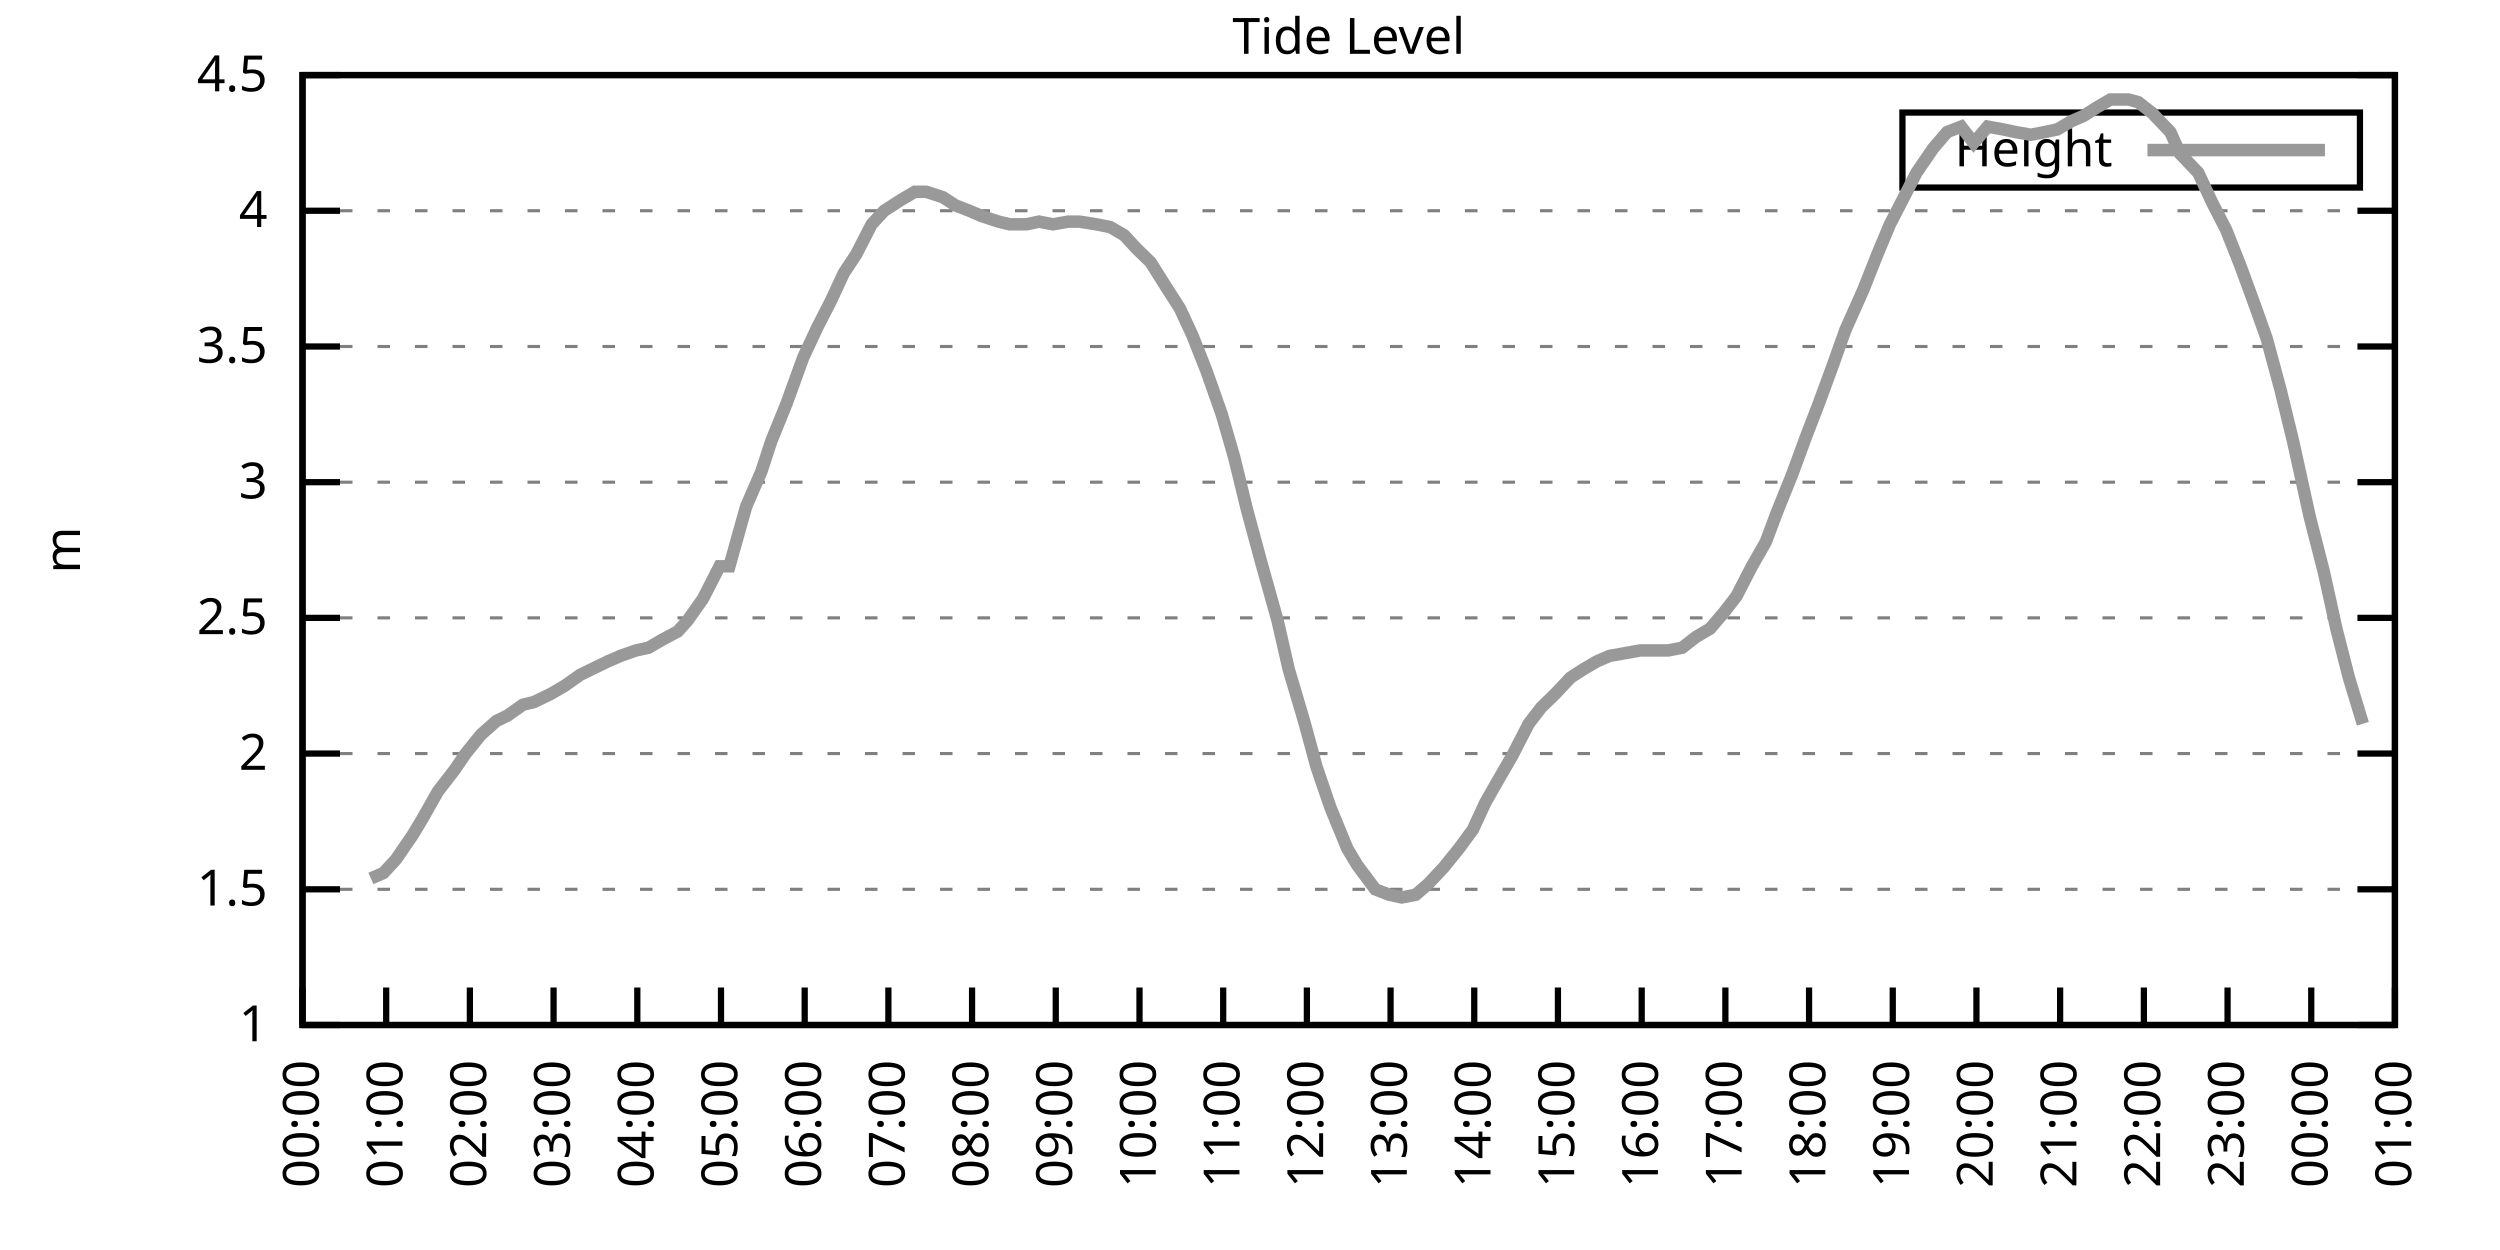
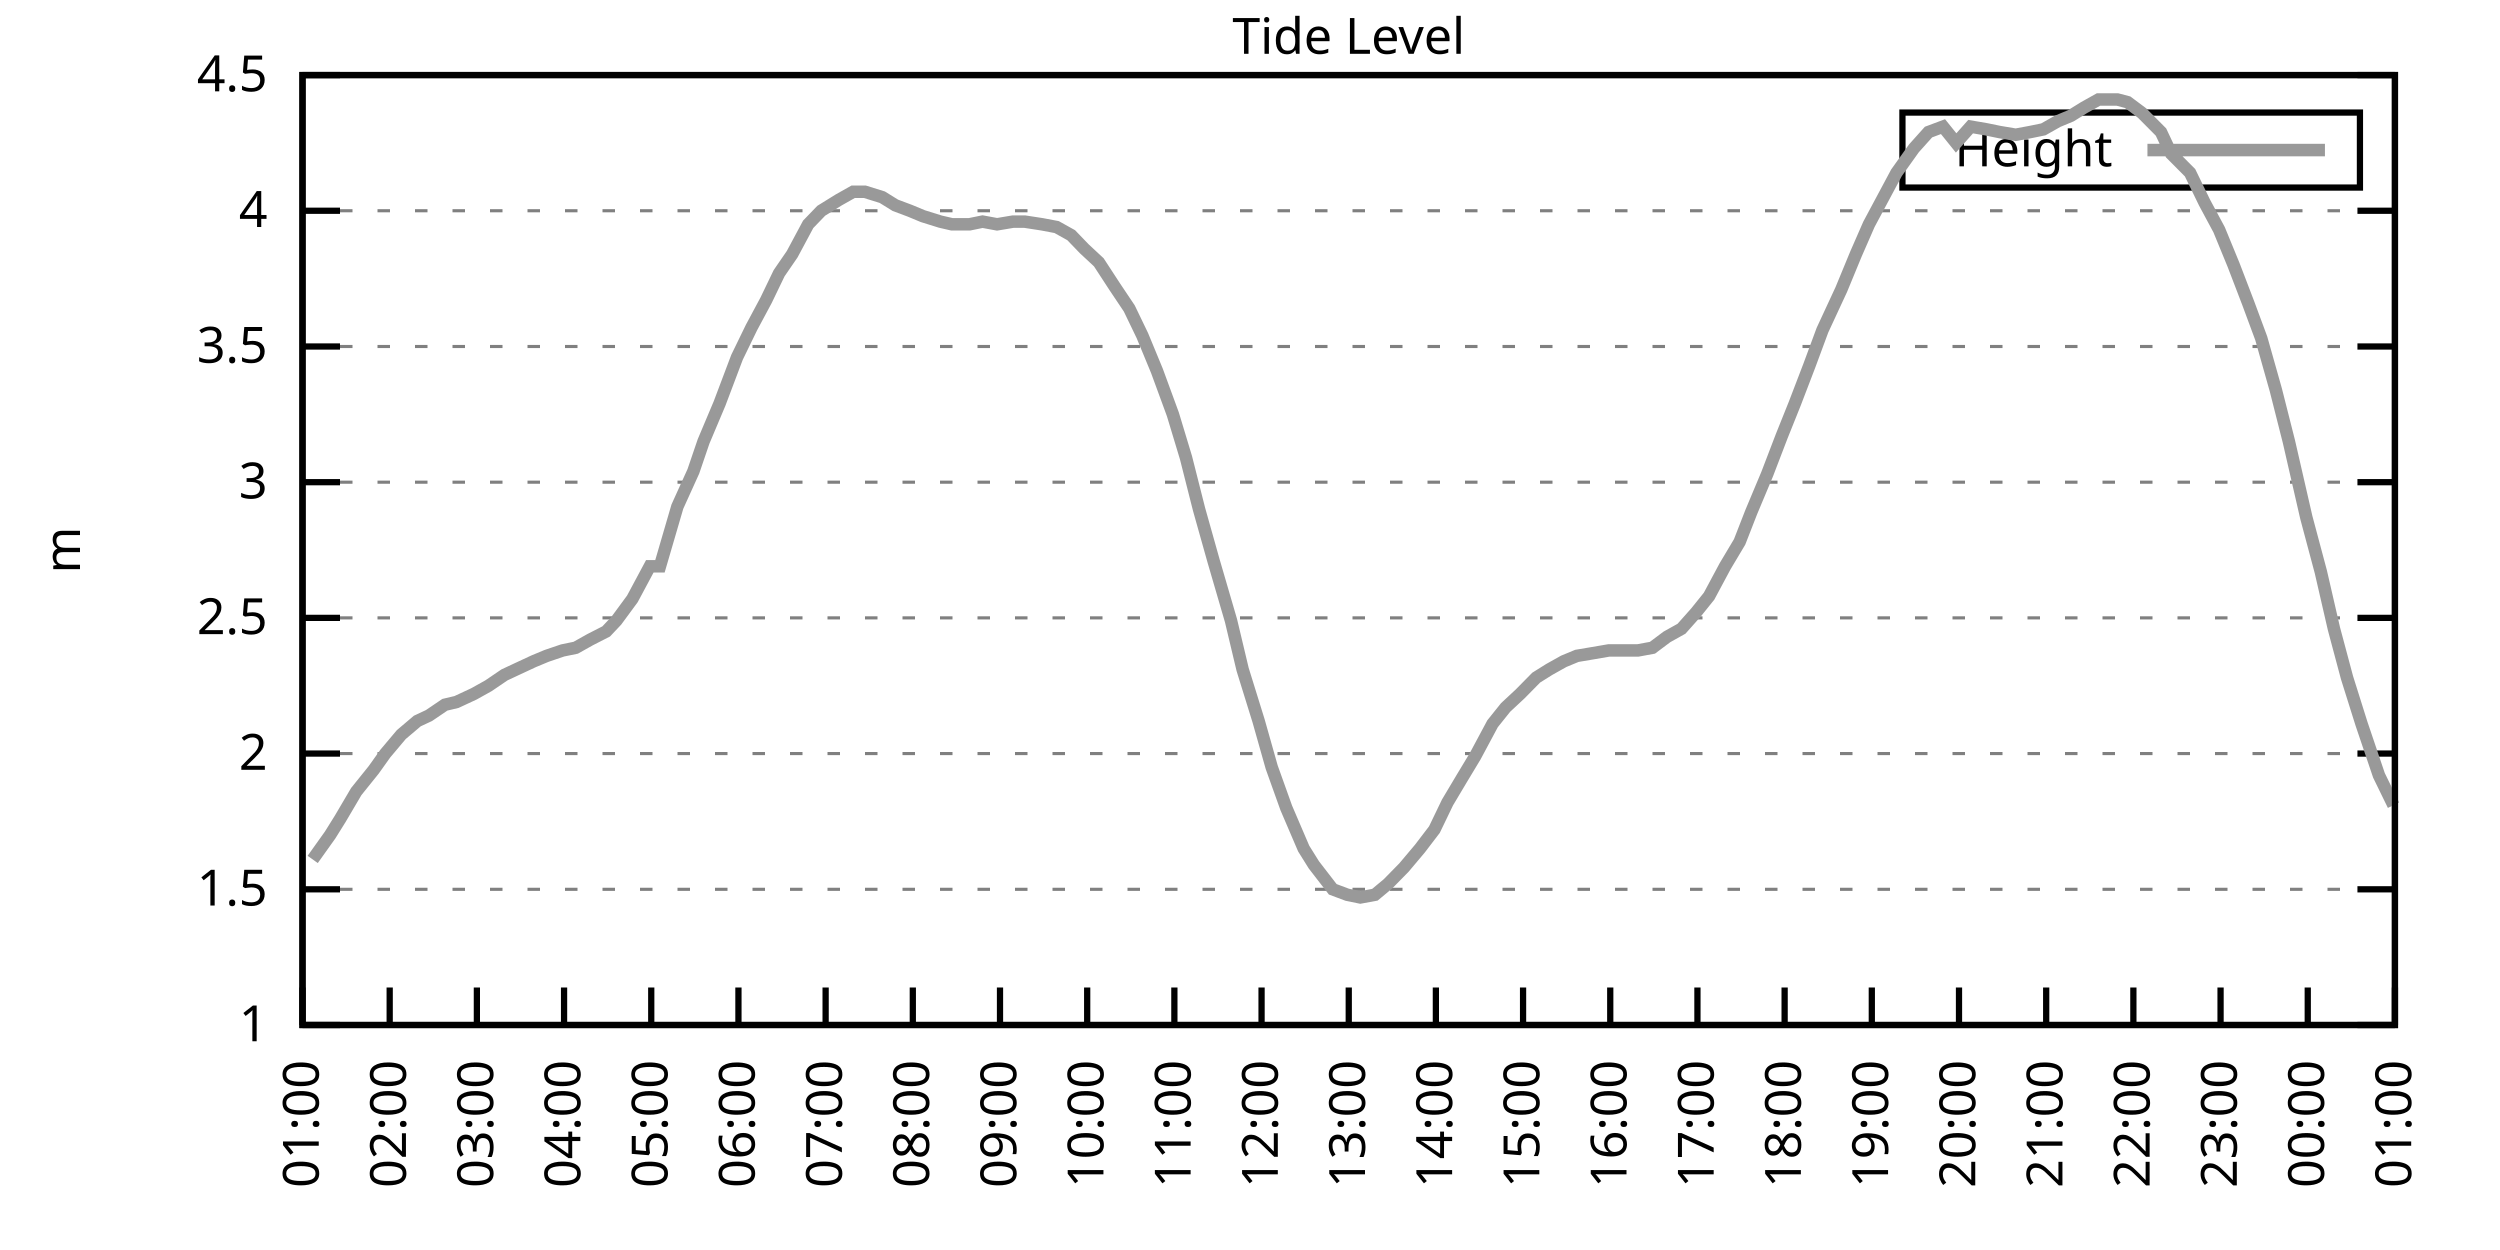
<svg xmlns="http://www.w3.org/2000/svg" xmlns:xlink="http://www.w3.org/1999/xlink" width="400" height="200" viewBox="0 0 400 200">
  <g id="gnuplot_canvas">
    <rect x="0" y="0" width="400" height="200" fill="none" />
    <defs>
      <circle id="gpDot" r="0.5" stroke-width="0.5" stroke="currentColor" />
      <path id="gpPt0" stroke-width="0.333" stroke="currentColor" d="M-1,0 h2 M0,-1 v2" />
      <path id="gpPt1" stroke-width="0.333" stroke="currentColor" d="M-1,-1 L1,1 M1,-1 L-1,1" />
      <path id="gpPt2" stroke-width="0.333" stroke="currentColor" d="M-1,0 L1,0 M0,-1 L0,1 M-1,-1 L1,1 M-1,1 L1,-1" />
      <rect id="gpPt3" stroke-width="0.333" stroke="currentColor" x="-1" y="-1" width="2" height="2" />
      <rect id="gpPt4" stroke-width="0.333" stroke="currentColor" fill="currentColor" x="-1" y="-1" width="2" height="2" />
      <circle id="gpPt5" stroke-width="0.333" stroke="currentColor" cx="0" cy="0" r="1" />
      <use xlink:href="#gpPt5" id="gpPt6" fill="currentColor" stroke="none" />
      <path id="gpPt7" stroke-width="0.333" stroke="currentColor" d="M0,-1.33 L-1.33,0.67 L1.33,0.67 z" />
      <use xlink:href="#gpPt7" id="gpPt8" fill="currentColor" stroke="none" />
      <use xlink:href="#gpPt7" id="gpPt9" stroke="currentColor" transform="rotate(180)" />
      <use xlink:href="#gpPt9" id="gpPt10" fill="currentColor" stroke="none" />
      <use xlink:href="#gpPt3" id="gpPt11" stroke="currentColor" transform="rotate(45)" />
      <use xlink:href="#gpPt11" id="gpPt12" fill="currentColor" stroke="none" />
      <path id="gpPt13" stroke-width="0.333" stroke="currentColor" d="M0,1.330 L1.265,0.411 L0.782,-1.067 L-0.782,-1.076 L-1.265,0.411 z" />
      <use xlink:href="#gpPt13" id="gpPt14" fill="currentColor" stroke="none" />
      <filter id="textbox" filterUnits="objectBoundingBox" x="0" y="0" height="1" width="1">
        <feFlood flood-color="white" flood-opacity="1" result="bgnd" />
        <feComposite in="SourceGraphic" in2="bgnd" operator="atop" />
      </filter>
      <filter id="greybox" filterUnits="objectBoundingBox" x="0" y="0" height="1" width="1">
        <feFlood flood-color="lightgrey" flood-opacity="1" result="grey" />
        <feComposite in="SourceGraphic" in2="grey" operator="atop" />
      </filter>
    </defs>
    <g fill="none" color="white" stroke="currentColor" stroke-width="1.00" stroke-linecap="butt" stroke-linejoin="miter">
</g>
    <g fill="none" color="black" stroke="currentColor" stroke-width="1.00" stroke-linecap="butt" stroke-linejoin="miter">
      <g stroke="none" shape-rendering="crispEdges">
        <polygon fill="rgb(255, 255, 255)" points="48.40,164.00 383.18,164.00 383.18,12.02 48.40,12.02 " />
      </g>
    </g>
    <g fill="none" color="black" stroke="currentColor" stroke-width="1.00" stroke-linecap="butt" stroke-linejoin="miter">
</g>
    <g fill="none" color="black" stroke="black" stroke-width="0.50" stroke-linecap="butt" stroke-linejoin="miter">
</g>
    <g fill="none" color="gray" stroke="currentColor" stroke-width="0.50" stroke-linecap="butt" stroke-linejoin="miter">
      <path stroke="gray" stroke-dasharray="2,4" class="gridline" d="M48.40,164.00 L383.19,164.00  " />
    </g>
    <g fill="none" color="gray" stroke="gray" stroke-width="1.00" stroke-linecap="butt" stroke-linejoin="miter">
</g>
    <g fill="none" color="black" stroke="currentColor" stroke-width="1.00" stroke-linecap="butt" stroke-linejoin="miter">
      <path stroke="black" d="M48.40,164.00 L54.40,164.00 M383.19,164.00 L377.19,164.00  " />
      <g transform="translate(42.80,166.60)" stroke="none" fill="black" font-family="Sans" font-size="8.00" text-anchor="end">
        <text>
          <tspan font-family="Sans"> 1</tspan>
        </text>
      </g>
    </g>
    <g fill="none" color="black" stroke="currentColor" stroke-width="1.00" stroke-linecap="butt" stroke-linejoin="miter">
</g>
    <g fill="none" color="black" stroke="black" stroke-width="0.50" stroke-linecap="butt" stroke-linejoin="miter">
</g>
    <g fill="none" color="gray" stroke="currentColor" stroke-width="0.50" stroke-linecap="butt" stroke-linejoin="miter">
      <path stroke="gray" stroke-dasharray="2,4" class="gridline" d="M48.40,142.29 L383.19,142.29  " />
    </g>
    <g fill="none" color="gray" stroke="gray" stroke-width="1.00" stroke-linecap="butt" stroke-linejoin="miter">
</g>
    <g fill="none" color="black" stroke="currentColor" stroke-width="1.00" stroke-linecap="butt" stroke-linejoin="miter">
      <path stroke="black" d="M48.40,142.29 L54.40,142.29 M383.19,142.29 L377.19,142.29  " />
      <g transform="translate(42.80,144.89)" stroke="none" fill="black" font-family="Sans" font-size="8.00" text-anchor="end">
        <text>
          <tspan font-family="Sans"> 1.5</tspan>
        </text>
      </g>
    </g>
    <g fill="none" color="black" stroke="currentColor" stroke-width="1.00" stroke-linecap="butt" stroke-linejoin="miter">
</g>
    <g fill="none" color="black" stroke="black" stroke-width="0.50" stroke-linecap="butt" stroke-linejoin="miter">
</g>
    <g fill="none" color="gray" stroke="currentColor" stroke-width="0.50" stroke-linecap="butt" stroke-linejoin="miter">
      <path stroke="gray" stroke-dasharray="2,4" class="gridline" d="M48.40,120.57 L383.19,120.57  " />
    </g>
    <g fill="none" color="gray" stroke="gray" stroke-width="1.00" stroke-linecap="butt" stroke-linejoin="miter">
</g>
    <g fill="none" color="black" stroke="currentColor" stroke-width="1.00" stroke-linecap="butt" stroke-linejoin="miter">
      <path stroke="black" d="M48.40,120.57 L54.40,120.57 M383.19,120.57 L377.19,120.57  " />
      <g transform="translate(42.80,123.17)" stroke="none" fill="black" font-family="Sans" font-size="8.00" text-anchor="end">
        <text>
          <tspan font-family="Sans"> 2</tspan>
        </text>
      </g>
    </g>
    <g fill="none" color="black" stroke="currentColor" stroke-width="1.00" stroke-linecap="butt" stroke-linejoin="miter">
</g>
    <g fill="none" color="black" stroke="black" stroke-width="0.50" stroke-linecap="butt" stroke-linejoin="miter">
</g>
    <g fill="none" color="gray" stroke="currentColor" stroke-width="0.50" stroke-linecap="butt" stroke-linejoin="miter">
      <path stroke="gray" stroke-dasharray="2,4" class="gridline" d="M48.40,98.86 L383.19,98.86  " />
    </g>
    <g fill="none" color="gray" stroke="gray" stroke-width="1.00" stroke-linecap="butt" stroke-linejoin="miter">
</g>
    <g fill="none" color="black" stroke="currentColor" stroke-width="1.00" stroke-linecap="butt" stroke-linejoin="miter">
      <path stroke="black" d="M48.40,98.86 L54.40,98.86 M383.19,98.86 L377.19,98.86  " />
      <g transform="translate(42.80,101.46)" stroke="none" fill="black" font-family="Sans" font-size="8.00" text-anchor="end">
        <text>
          <tspan font-family="Sans"> 2.5</tspan>
        </text>
      </g>
    </g>
    <g fill="none" color="black" stroke="currentColor" stroke-width="1.00" stroke-linecap="butt" stroke-linejoin="miter">
</g>
    <g fill="none" color="black" stroke="black" stroke-width="0.50" stroke-linecap="butt" stroke-linejoin="miter">
</g>
    <g fill="none" color="gray" stroke="currentColor" stroke-width="0.50" stroke-linecap="butt" stroke-linejoin="miter">
      <path stroke="gray" stroke-dasharray="2,4" class="gridline" d="M48.40,77.15 L383.19,77.15  " />
    </g>
    <g fill="none" color="gray" stroke="gray" stroke-width="1.00" stroke-linecap="butt" stroke-linejoin="miter">
</g>
    <g fill="none" color="black" stroke="currentColor" stroke-width="1.00" stroke-linecap="butt" stroke-linejoin="miter">
      <path stroke="black" d="M48.40,77.15 L54.40,77.15 M383.19,77.15 L377.19,77.15  " />
      <g transform="translate(42.80,79.75)" stroke="none" fill="black" font-family="Sans" font-size="8.00" text-anchor="end">
        <text>
          <tspan font-family="Sans"> 3</tspan>
        </text>
      </g>
    </g>
    <g fill="none" color="black" stroke="currentColor" stroke-width="1.00" stroke-linecap="butt" stroke-linejoin="miter">
</g>
    <g fill="none" color="black" stroke="black" stroke-width="0.50" stroke-linecap="butt" stroke-linejoin="miter">
</g>
    <g fill="none" color="gray" stroke="currentColor" stroke-width="0.50" stroke-linecap="butt" stroke-linejoin="miter">
      <path stroke="gray" stroke-dasharray="2,4" class="gridline" d="M48.40,55.44 L383.19,55.44  " />
    </g>
    <g fill="none" color="gray" stroke="gray" stroke-width="1.00" stroke-linecap="butt" stroke-linejoin="miter">
</g>
    <g fill="none" color="black" stroke="currentColor" stroke-width="1.00" stroke-linecap="butt" stroke-linejoin="miter">
      <path stroke="black" d="M48.40,55.44 L54.40,55.44 M383.19,55.44 L377.19,55.44  " />
      <g transform="translate(42.80,58.04)" stroke="none" fill="black" font-family="Sans" font-size="8.00" text-anchor="end">
        <text>
          <tspan font-family="Sans"> 3.5</tspan>
        </text>
      </g>
    </g>
    <g fill="none" color="black" stroke="currentColor" stroke-width="1.00" stroke-linecap="butt" stroke-linejoin="miter">
</g>
    <g fill="none" color="black" stroke="black" stroke-width="0.50" stroke-linecap="butt" stroke-linejoin="miter">
</g>
    <g fill="none" color="gray" stroke="currentColor" stroke-width="0.50" stroke-linecap="butt" stroke-linejoin="miter">
      <path stroke="gray" stroke-dasharray="2,4" class="gridline" d="M48.40,33.72 L383.19,33.72  " />
    </g>
    <g fill="none" color="gray" stroke="gray" stroke-width="1.00" stroke-linecap="butt" stroke-linejoin="miter">
</g>
    <g fill="none" color="black" stroke="currentColor" stroke-width="1.00" stroke-linecap="butt" stroke-linejoin="miter">
      <path stroke="black" d="M48.40,33.72 L54.40,33.72 M383.19,33.72 L377.19,33.72  " />
      <g transform="translate(42.80,36.32)" stroke="none" fill="black" font-family="Sans" font-size="8.00" text-anchor="end">
        <text>
          <tspan font-family="Sans"> 4</tspan>
        </text>
      </g>
    </g>
    <g fill="none" color="black" stroke="currentColor" stroke-width="1.00" stroke-linecap="butt" stroke-linejoin="miter">
</g>
    <g fill="none" color="black" stroke="black" stroke-width="0.50" stroke-linecap="butt" stroke-linejoin="miter">
</g>
    <g fill="none" color="gray" stroke="currentColor" stroke-width="0.50" stroke-linecap="butt" stroke-linejoin="miter">
      <path stroke="gray" stroke-dasharray="2,4" class="gridline" d="M48.40,12.01 L383.19,12.01  " />
    </g>
    <g fill="none" color="gray" stroke="gray" stroke-width="1.00" stroke-linecap="butt" stroke-linejoin="miter">
</g>
    <g fill="none" color="black" stroke="currentColor" stroke-width="1.00" stroke-linecap="butt" stroke-linejoin="miter">
      <path stroke="black" d="M48.40,12.01 L54.40,12.01 M383.19,12.01 L377.19,12.01  " />
      <g transform="translate(42.80,14.61)" stroke="none" fill="black" font-family="Sans" font-size="8.00" text-anchor="end">
        <text>
          <tspan font-family="Sans"> 4.5</tspan>
        </text>
      </g>
    </g>
    <g fill="none" color="black" stroke="currentColor" stroke-width="1.00" stroke-linecap="butt" stroke-linejoin="miter">
      <path stroke="black" d="M48.40,164.00 L48.40,158.00  " />
      <g transform="translate(51.00,169.60) rotate(270.00)" stroke="none" fill="black" font-family="Sans" font-size="8.00" text-anchor="end">
        <text>
-           <tspan font-family="Sans">00:00</tspan>
-         </text>
-       </g>
-     </g>
-     <g fill="none" color="black" stroke="currentColor" stroke-width="1.00" stroke-linecap="butt" stroke-linejoin="miter">
-       <path stroke="black" d="M61.79,164.00 L61.79,158.00  " />
-       <g transform="translate(64.39,169.60) rotate(270.00)" stroke="none" fill="black" font-family="Sans" font-size="8.00" text-anchor="end">
-         <text>
          <tspan font-family="Sans">01:00</tspan>
        </text>
      </g>
    </g>
    <g fill="none" color="black" stroke="currentColor" stroke-width="1.00" stroke-linecap="butt" stroke-linejoin="miter">
-       <path stroke="black" d="M75.18,164.00 L75.18,158.00  " />
-       <g transform="translate(77.78,169.60) rotate(270.00)" stroke="none" fill="black" font-family="Sans" font-size="8.00" text-anchor="end">
+       <path stroke="black" d="M62.35,164.00 L62.35,158.00  " />
+       <g transform="translate(64.95,169.60) rotate(270.00)" stroke="none" fill="black" font-family="Sans" font-size="8.00" text-anchor="end">
        <text>
          <tspan font-family="Sans">02:00</tspan>
        </text>
      </g>
    </g>
    <g fill="none" color="black" stroke="currentColor" stroke-width="1.00" stroke-linecap="butt" stroke-linejoin="miter">
-       <path stroke="black" d="M88.57,164.00 L88.57,158.00  " />
-       <g transform="translate(91.17,169.60) rotate(270.00)" stroke="none" fill="black" font-family="Sans" font-size="8.00" text-anchor="end">
+       <path stroke="black" d="M76.30,164.00 L76.30,158.00  " />
+       <g transform="translate(78.90,169.60) rotate(270.00)" stroke="none" fill="black" font-family="Sans" font-size="8.00" text-anchor="end">
        <text>
          <tspan font-family="Sans">03:00</tspan>
        </text>
      </g>
    </g>
    <g fill="none" color="black" stroke="currentColor" stroke-width="1.00" stroke-linecap="butt" stroke-linejoin="miter">
-       <path stroke="black" d="M101.97,164.00 L101.97,158.00  " />
-       <g transform="translate(104.57,169.60) rotate(270.00)" stroke="none" fill="black" font-family="Sans" font-size="8.00" text-anchor="end">
+       <path stroke="black" d="M90.25,164.00 L90.25,158.00  " />
+       <g transform="translate(92.85,169.60) rotate(270.00)" stroke="none" fill="black" font-family="Sans" font-size="8.00" text-anchor="end">
        <text>
          <tspan font-family="Sans">04:00</tspan>
        </text>
      </g>
    </g>
    <g fill="none" color="black" stroke="currentColor" stroke-width="1.00" stroke-linecap="butt" stroke-linejoin="miter">
-       <path stroke="black" d="M115.36,164.00 L115.36,158.00  " />
-       <g transform="translate(117.96,169.60) rotate(270.00)" stroke="none" fill="black" font-family="Sans" font-size="8.00" text-anchor="end">
+       <path stroke="black" d="M104.20,164.00 L104.20,158.00  " />
+       <g transform="translate(106.80,169.60) rotate(270.00)" stroke="none" fill="black" font-family="Sans" font-size="8.00" text-anchor="end">
        <text>
          <tspan font-family="Sans">05:00</tspan>
        </text>
      </g>
    </g>
    <g fill="none" color="black" stroke="currentColor" stroke-width="1.00" stroke-linecap="butt" stroke-linejoin="miter">
-       <path stroke="black" d="M128.75,164.00 L128.75,158.00  " />
-       <g transform="translate(131.35,169.60) rotate(270.00)" stroke="none" fill="black" font-family="Sans" font-size="8.00" text-anchor="end">
+       <path stroke="black" d="M118.15,164.00 L118.15,158.00  " />
+       <g transform="translate(120.75,169.60) rotate(270.00)" stroke="none" fill="black" font-family="Sans" font-size="8.00" text-anchor="end">
        <text>
          <tspan font-family="Sans">06:00</tspan>
        </text>
      </g>
    </g>
    <g fill="none" color="black" stroke="currentColor" stroke-width="1.00" stroke-linecap="butt" stroke-linejoin="miter">
-       <path stroke="black" d="M142.14,164.00 L142.14,158.00  " />
-       <g transform="translate(144.74,169.60) rotate(270.00)" stroke="none" fill="black" font-family="Sans" font-size="8.00" text-anchor="end">
+       <path stroke="black" d="M132.10,164.00 L132.10,158.00  " />
+       <g transform="translate(134.70,169.60) rotate(270.00)" stroke="none" fill="black" font-family="Sans" font-size="8.00" text-anchor="end">
        <text>
          <tspan font-family="Sans">07:00</tspan>
        </text>
      </g>
    </g>
    <g fill="none" color="black" stroke="currentColor" stroke-width="1.00" stroke-linecap="butt" stroke-linejoin="miter">
-       <path stroke="black" d="M155.53,164.00 L155.53,158.00  " />
-       <g transform="translate(158.13,169.60) rotate(270.00)" stroke="none" fill="black" font-family="Sans" font-size="8.00" text-anchor="end">
+       <path stroke="black" d="M146.05,164.00 L146.05,158.00  " />
+       <g transform="translate(148.65,169.60) rotate(270.00)" stroke="none" fill="black" font-family="Sans" font-size="8.00" text-anchor="end">
        <text>
          <tspan font-family="Sans">08:00</tspan>
        </text>
      </g>
    </g>
    <g fill="none" color="black" stroke="currentColor" stroke-width="1.00" stroke-linecap="butt" stroke-linejoin="miter">
-       <path stroke="black" d="M168.92,164.00 L168.92,158.00  " />
-       <g transform="translate(171.52,169.60) rotate(270.00)" stroke="none" fill="black" font-family="Sans" font-size="8.00" text-anchor="end">
+       <path stroke="black" d="M160.00,164.00 L160.00,158.00  " />
+       <g transform="translate(162.60,169.60) rotate(270.00)" stroke="none" fill="black" font-family="Sans" font-size="8.00" text-anchor="end">
        <text>
          <tspan font-family="Sans">09:00</tspan>
        </text>
      </g>
    </g>
    <g fill="none" color="black" stroke="currentColor" stroke-width="1.00" stroke-linecap="butt" stroke-linejoin="miter">
-       <path stroke="black" d="M182.32,164.00 L182.32,158.00  " />
-       <g transform="translate(184.92,169.60) rotate(270.00)" stroke="none" fill="black" font-family="Sans" font-size="8.00" text-anchor="end">
+       <path stroke="black" d="M173.95,164.00 L173.95,158.00  " />
+       <g transform="translate(176.55,169.60) rotate(270.00)" stroke="none" fill="black" font-family="Sans" font-size="8.00" text-anchor="end">
        <text>
          <tspan font-family="Sans">10:00</tspan>
        </text>
      </g>
    </g>
    <g fill="none" color="black" stroke="currentColor" stroke-width="1.00" stroke-linecap="butt" stroke-linejoin="miter">
-       <path stroke="black" d="M195.71,164.00 L195.71,158.00  " />
-       <g transform="translate(198.31,169.60) rotate(270.00)" stroke="none" fill="black" font-family="Sans" font-size="8.00" text-anchor="end">
+       <path stroke="black" d="M187.90,164.00 L187.90,158.00  " />
+       <g transform="translate(190.50,169.60) rotate(270.00)" stroke="none" fill="black" font-family="Sans" font-size="8.00" text-anchor="end">
        <text>
          <tspan font-family="Sans">11:00</tspan>
        </text>
      </g>
    </g>
    <g fill="none" color="black" stroke="currentColor" stroke-width="1.00" stroke-linecap="butt" stroke-linejoin="miter">
-       <path stroke="black" d="M209.10,164.00 L209.10,158.00  " />
-       <g transform="translate(211.70,169.60) rotate(270.00)" stroke="none" fill="black" font-family="Sans" font-size="8.00" text-anchor="end">
+       <path stroke="black" d="M201.85,164.00 L201.85,158.00  " />
+       <g transform="translate(204.45,169.60) rotate(270.00)" stroke="none" fill="black" font-family="Sans" font-size="8.00" text-anchor="end">
        <text>
          <tspan font-family="Sans">12:00</tspan>
        </text>
      </g>
    </g>
    <g fill="none" color="black" stroke="currentColor" stroke-width="1.00" stroke-linecap="butt" stroke-linejoin="miter">
-       <path stroke="black" d="M222.49,164.00 L222.49,158.00  " />
-       <g transform="translate(225.09,169.60) rotate(270.00)" stroke="none" fill="black" font-family="Sans" font-size="8.00" text-anchor="end">
+       <path stroke="black" d="M215.80,164.00 L215.80,158.00  " />
+       <g transform="translate(218.40,169.60) rotate(270.00)" stroke="none" fill="black" font-family="Sans" font-size="8.00" text-anchor="end">
        <text>
          <tspan font-family="Sans">13:00</tspan>
        </text>
      </g>
    </g>
    <g fill="none" color="black" stroke="currentColor" stroke-width="1.00" stroke-linecap="butt" stroke-linejoin="miter">
-       <path stroke="black" d="M235.88,164.00 L235.88,158.00  " />
-       <g transform="translate(238.48,169.60) rotate(270.00)" stroke="none" fill="black" font-family="Sans" font-size="8.00" text-anchor="end">
+       <path stroke="black" d="M229.74,164.00 L229.74,158.00  " />
+       <g transform="translate(232.34,169.60) rotate(270.00)" stroke="none" fill="black" font-family="Sans" font-size="8.00" text-anchor="end">
        <text>
          <tspan font-family="Sans">14:00</tspan>
        </text>
      </g>
    </g>
    <g fill="none" color="black" stroke="currentColor" stroke-width="1.00" stroke-linecap="butt" stroke-linejoin="miter">
-       <path stroke="black" d="M249.27,164.00 L249.27,158.00  " />
-       <g transform="translate(251.87,169.60) rotate(270.00)" stroke="none" fill="black" font-family="Sans" font-size="8.00" text-anchor="end">
+       <path stroke="black" d="M243.69,164.00 L243.69,158.00  " />
+       <g transform="translate(246.29,169.60) rotate(270.00)" stroke="none" fill="black" font-family="Sans" font-size="8.00" text-anchor="end">
        <text>
          <tspan font-family="Sans">15:00</tspan>
        </text>
      </g>
    </g>
    <g fill="none" color="black" stroke="currentColor" stroke-width="1.00" stroke-linecap="butt" stroke-linejoin="miter">
-       <path stroke="black" d="M262.67,164.00 L262.67,158.00  " />
-       <g transform="translate(265.27,169.60) rotate(270.00)" stroke="none" fill="black" font-family="Sans" font-size="8.00" text-anchor="end">
+       <path stroke="black" d="M257.64,164.00 L257.64,158.00  " />
+       <g transform="translate(260.24,169.60) rotate(270.00)" stroke="none" fill="black" font-family="Sans" font-size="8.00" text-anchor="end">
        <text>
          <tspan font-family="Sans">16:00</tspan>
        </text>
      </g>
    </g>
    <g fill="none" color="black" stroke="currentColor" stroke-width="1.00" stroke-linecap="butt" stroke-linejoin="miter">
-       <path stroke="black" d="M276.06,164.00 L276.06,158.00  " />
-       <g transform="translate(278.66,169.60) rotate(270.00)" stroke="none" fill="black" font-family="Sans" font-size="8.00" text-anchor="end">
+       <path stroke="black" d="M271.59,164.00 L271.59,158.00  " />
+       <g transform="translate(274.19,169.60) rotate(270.00)" stroke="none" fill="black" font-family="Sans" font-size="8.00" text-anchor="end">
        <text>
          <tspan font-family="Sans">17:00</tspan>
        </text>
      </g>
    </g>
    <g fill="none" color="black" stroke="currentColor" stroke-width="1.00" stroke-linecap="butt" stroke-linejoin="miter">
-       <path stroke="black" d="M289.45,164.00 L289.45,158.00  " />
-       <g transform="translate(292.05,169.60) rotate(270.00)" stroke="none" fill="black" font-family="Sans" font-size="8.00" text-anchor="end">
+       <path stroke="black" d="M285.54,164.00 L285.54,158.00  " />
+       <g transform="translate(288.14,169.60) rotate(270.00)" stroke="none" fill="black" font-family="Sans" font-size="8.00" text-anchor="end">
        <text>
          <tspan font-family="Sans">18:00</tspan>
        </text>
      </g>
    </g>
    <g fill="none" color="black" stroke="currentColor" stroke-width="1.00" stroke-linecap="butt" stroke-linejoin="miter">
-       <path stroke="black" d="M302.84,164.00 L302.84,158.00  " />
-       <g transform="translate(305.44,169.60) rotate(270.00)" stroke="none" fill="black" font-family="Sans" font-size="8.00" text-anchor="end">
+       <path stroke="black" d="M299.49,164.00 L299.49,158.00  " />
+       <g transform="translate(302.09,169.60) rotate(270.00)" stroke="none" fill="black" font-family="Sans" font-size="8.00" text-anchor="end">
        <text>
          <tspan font-family="Sans">19:00</tspan>
        </text>
      </g>
    </g>
    <g fill="none" color="black" stroke="currentColor" stroke-width="1.00" stroke-linecap="butt" stroke-linejoin="miter">
-       <path stroke="black" d="M316.23,164.00 L316.23,158.00  " />
-       <g transform="translate(318.83,169.60) rotate(270.00)" stroke="none" fill="black" font-family="Sans" font-size="8.00" text-anchor="end">
+       <path stroke="black" d="M313.44,164.00 L313.44,158.00  " />
+       <g transform="translate(316.04,169.60) rotate(270.00)" stroke="none" fill="black" font-family="Sans" font-size="8.00" text-anchor="end">
        <text>
          <tspan font-family="Sans">20:00</tspan>
        </text>
      </g>
    </g>
    <g fill="none" color="black" stroke="currentColor" stroke-width="1.00" stroke-linecap="butt" stroke-linejoin="miter">
-       <path stroke="black" d="M329.62,164.00 L329.62,158.00  " />
-       <g transform="translate(332.22,169.60) rotate(270.00)" stroke="none" fill="black" font-family="Sans" font-size="8.00" text-anchor="end">
+       <path stroke="black" d="M327.39,164.00 L327.39,158.00  " />
+       <g transform="translate(329.99,169.60) rotate(270.00)" stroke="none" fill="black" font-family="Sans" font-size="8.00" text-anchor="end">
        <text>
          <tspan font-family="Sans">21:00</tspan>
        </text>
      </g>
    </g>
    <g fill="none" color="black" stroke="currentColor" stroke-width="1.00" stroke-linecap="butt" stroke-linejoin="miter">
-       <path stroke="black" d="M343.02,164.00 L343.02,158.00  " />
-       <g transform="translate(345.62,169.60) rotate(270.00)" stroke="none" fill="black" font-family="Sans" font-size="8.00" text-anchor="end">
+       <path stroke="black" d="M341.34,164.00 L341.34,158.00  " />
+       <g transform="translate(343.94,169.60) rotate(270.00)" stroke="none" fill="black" font-family="Sans" font-size="8.00" text-anchor="end">
        <text>
          <tspan font-family="Sans">22:00</tspan>
        </text>
      </g>
    </g>
    <g fill="none" color="black" stroke="currentColor" stroke-width="1.00" stroke-linecap="butt" stroke-linejoin="miter">
-       <path stroke="black" d="M356.41,164.00 L356.41,158.00  " />
-       <g transform="translate(359.01,169.60) rotate(270.00)" stroke="none" fill="black" font-family="Sans" font-size="8.00" text-anchor="end">
+       <path stroke="black" d="M355.29,164.00 L355.29,158.00  " />
+       <g transform="translate(357.89,169.60) rotate(270.00)" stroke="none" fill="black" font-family="Sans" font-size="8.00" text-anchor="end">
        <text>
          <tspan font-family="Sans">23:00</tspan>
        </text>
      </g>
    </g>
    <g fill="none" color="black" stroke="currentColor" stroke-width="1.00" stroke-linecap="butt" stroke-linejoin="miter">
-       <path stroke="black" d="M369.80,164.00 L369.80,158.00  " />
-       <g transform="translate(372.40,169.60) rotate(270.00)" stroke="none" fill="black" font-family="Sans" font-size="8.00" text-anchor="end">
+       <path stroke="black" d="M369.24,164.00 L369.24,158.00  " />
+       <g transform="translate(371.84,169.60) rotate(270.00)" stroke="none" fill="black" font-family="Sans" font-size="8.00" text-anchor="end">
        <text>
          <tspan font-family="Sans">00:00</tspan>
        </text>
      </g>
    </g>
    <g fill="none" color="black" stroke="currentColor" stroke-width="1.00" stroke-linecap="butt" stroke-linejoin="miter">
      <path stroke="black" d="M383.19,164.00 L383.19,158.00  " />
      <g transform="translate(385.79,169.60) rotate(270.00)" stroke="none" fill="black" font-family="Sans" font-size="8.00" text-anchor="end">
        <text>
          <tspan font-family="Sans">01:00</tspan>
        </text>
      </g>
    </g>
    <g fill="none" color="black" stroke="currentColor" stroke-width="1.00" stroke-linecap="butt" stroke-linejoin="miter">
</g>
    <g fill="none" color="black" stroke="currentColor" stroke-width="1.00" stroke-linecap="butt" stroke-linejoin="miter">
      <path stroke="black" d="M48.40,12.01 L48.40,164.00 L383.19,164.00 L383.19,12.01 L48.40,12.01 Z  " />
    </g>
    <g fill="none" color="black" stroke="currentColor" stroke-width="1.00" stroke-linecap="butt" stroke-linejoin="miter">
</g>
    <g fill="none" color="black" stroke="currentColor" stroke-width="1.00" stroke-linecap="butt" stroke-linejoin="miter">
      <path stroke="black" d="M304.39,30.01 L304.39,18.01 L377.59,18.01 L377.59,30.01 L304.39,30.01 Z  " />
    </g>
    <g id="Tide_level_plot_1">
      <g fill="none" color="white" stroke="black" stroke-width="2.00" stroke-linecap="butt" stroke-linejoin="miter">
</g>
      <g fill="none" color="black" stroke="currentColor" stroke-width="2.00" stroke-linecap="butt" stroke-linejoin="miter">
        <g transform="translate(337.99,26.61)" stroke="none" fill="black" font-family="Sans" font-size="8.00" text-anchor="end">
          <text>
            <tspan font-family="Sans">Height</tspan>
          </text>
        </g>
      </g>
      <g fill="none" color="black" stroke="currentColor" stroke-width="2.00" stroke-linecap="butt" stroke-linejoin="miter">
-         <path stroke="rgb(153, 153, 153)" d="M343.59,24.01 L371.99,24.01 M59.34,140.55 L61.35,139.68 L63.35,137.51 L66.03,133.60 L67.59,131.00 L70.05,126.65   L72.73,123.18 L74.51,120.57 L76.97,117.53 L79.42,115.36 L81.21,114.49 L83.66,112.76 L85.45,112.32 L88.13,111.02   L90.36,109.72 L92.82,107.98 L94.60,107.11 L97.28,105.81 L99.29,104.94 L101.74,104.07 L103.75,103.64 L105.98,102.34   L108.44,101.03 L110.00,99.30 L112.46,95.82 L115.13,90.61 L116.70,90.61 L119.38,81.06 L121.83,75.41 L123.39,70.63   L125.85,64.56 L128.53,57.17 L130.76,52.40 L132.99,48.05 L135.00,43.71 L137.01,40.67 L139.46,35.89 L141.47,33.72   L144.15,31.99 L146.38,30.68 L148.17,30.68 L150.85,31.55 L152.85,32.85 L155.09,33.72 L157.10,34.59 L159.77,35.46   L161.56,35.89 L164.24,35.89 L166.25,35.46 L168.48,35.89 L170.93,35.46 L172.72,35.46 L175.40,35.89 L177.63,36.33   L179.86,37.63 L181.87,39.80 L184.10,41.97 L186.56,45.88 L188.79,49.36 L190.80,53.70 L193.03,59.34 L195.48,66.29   L197.49,73.24 L199.50,81.49 L201.73,89.74 L204.41,99.30 L206.20,107.11 L208.65,115.36 L210.66,122.75 L212.89,129.26   L215.57,135.77 L217.13,138.38 L220.04,142.29 L222.27,143.16 L224.28,143.59 L226.51,143.16 L228.52,141.42 L230.97,138.81   L233.43,135.77 L235.66,132.73 L237.67,128.39 L239.90,124.48 L241.91,121.01 L244.59,115.80 L246.60,113.19 L248.83,111.02   L251.28,108.42 L253.29,107.11 L255.52,105.81 L257.53,104.94 L259.99,104.51 L262.44,104.07 L264.67,104.07 L266.91,104.07   L269.14,103.64 L271.37,101.90 L273.60,100.60 L275.83,97.99 L277.84,95.39 L280.30,90.61 L282.53,86.70 L284.32,81.93   L286.77,75.85 L289.00,69.77 L291.01,64.56 L293.24,58.48 L295.25,52.83 L298.15,46.32 L300.39,40.67 L302.39,35.89   L304.63,31.55 L306.63,27.64 L309.31,23.73 L311.54,21.13 L313.78,20.26 L315.79,22.87 L318.02,20.26 L320.47,20.70   L322.48,21.13 L324.94,21.56 L327.17,21.13 L329.18,20.70 L331.41,19.39 L333.42,18.52 L335.43,17.22 L337.66,15.92   L340.56,15.92 L342.12,16.35 L344.35,18.09 L347.26,21.13 L348.82,24.60 L351.72,27.64 L353.95,32.42 L356.18,36.76   L358.42,42.41 L360.65,48.49 L362.66,54.13 L364.89,62.38 L366.90,70.63 L369.58,82.79 L371.81,91.48 L373.82,100.60   L375.82,108.42 L378.06,115.80  " />
+         <path stroke="rgb(153, 153, 153)" d="M343.59,24.01 L371.99,24.01 M50.03,137.51 L52.82,133.60 L54.44,131.00 L57.00,126.65 L59.79,123.18 L61.65,120.57   L64.21,117.53 L66.77,115.36 L68.63,114.49 L71.18,112.76 L73.04,112.32 L75.83,111.02 L78.16,109.72 L80.72,107.98   L82.58,107.11 L85.37,105.81 L87.46,104.94 L90.02,104.07 L92.11,103.64 L94.43,102.34 L96.99,101.03 L98.62,99.30   L101.18,95.82 L103.97,90.61 L105.59,90.61 L108.38,81.06 L110.94,75.41 L112.57,70.63 L115.13,64.56 L117.92,57.17   L120.24,52.40 L122.57,48.05 L124.66,43.71 L126.75,40.67 L129.31,35.89 L131.40,33.72 L134.19,31.99 L136.51,30.68   L138.37,30.68 L141.16,31.55 L143.26,32.85 L145.58,33.72 L147.67,34.59 L150.46,35.46 L152.32,35.89 L155.11,35.89   L157.21,35.46 L159.53,35.89 L162.09,35.46 L163.95,35.46 L166.74,35.89 L169.06,36.33 L171.39,37.63 L173.48,39.80   L175.81,41.97 L178.36,45.88 L180.69,49.36 L182.78,53.70 L185.11,59.34 L187.66,66.29 L189.76,73.24 L191.85,81.49   L194.17,89.74 L196.96,99.30 L198.82,107.11 L201.38,115.36 L203.47,122.75 L205.80,129.26 L208.59,135.77 L210.22,138.38   L213.24,142.29 L215.56,143.16 L217.65,143.59 L219.98,143.16 L222.07,141.42 L224.63,138.81 L227.19,135.77 L229.51,132.73   L231.60,128.39 L233.93,124.48 L236.02,121.01 L238.81,115.80 L240.90,113.19 L243.23,111.02 L245.79,108.42 L247.88,107.11   L250.20,105.81 L252.30,104.94 L254.85,104.51 L257.41,104.07 L259.74,104.07 L262.06,104.07 L264.39,103.64 L266.71,101.90   L269.04,100.60 L271.36,97.99 L273.45,95.39 L276.01,90.61 L278.34,86.70 L280.20,81.93 L282.75,75.85 L285.08,69.77   L287.17,64.56 L289.50,58.48 L291.59,52.83 L294.61,46.32 L296.94,40.67 L299.03,35.89 L301.35,31.55 L303.44,27.64   L306.23,23.73 L308.56,21.13 L310.88,20.26 L312.98,22.87 L315.30,20.26 L317.86,20.70 L319.95,21.13 L322.51,21.56   L324.83,21.13 L326.93,20.70 L329.25,19.39 L331.34,18.52 L333.44,17.22 L335.76,15.92 L338.78,15.92 L340.41,16.35   L342.74,18.09 L345.76,21.13 L347.39,24.60 L350.41,27.64 L352.73,32.42 L355.06,36.76 L357.38,42.41 L359.71,48.49   L361.80,54.13 L364.13,62.38 L366.22,70.63 L369.01,82.79 L371.33,91.48 L373.43,100.60 L375.52,108.42 L377.84,115.80   L380.63,124.05 L382.96,128.83  " />
      </g>
    </g>
    <g fill="none" color="black" stroke="currentColor" stroke-width="2.00" stroke-linecap="butt" stroke-linejoin="miter">
</g>
    <g fill="none" color="black" stroke="black" stroke-width="1.00" stroke-linecap="butt" stroke-linejoin="miter">
</g>
    <g fill="none" color="black" stroke="currentColor" stroke-width="1.00" stroke-linecap="butt" stroke-linejoin="miter">
      <path stroke="black" d="M48.40,12.01 L48.40,164.00 L383.19,164.00 L383.19,12.01 L48.40,12.01 Z  " />
      <g transform="translate(12.80,88.01) rotate(270.00)" stroke="none" fill="black" font-family="Sans" font-size="8.00" text-anchor="middle">
        <text>
          <tspan font-family="Sans">m</tspan>
        </text>
      </g>
    </g>
    <g fill="none" color="black" stroke="currentColor" stroke-width="1.00" stroke-linecap="butt" stroke-linejoin="miter">
</g>
    <g fill="none" color="black" stroke="currentColor" stroke-width="1.00" stroke-linecap="butt" stroke-linejoin="miter">
      <g transform="translate(215.79,8.61)" stroke="none" fill="black" font-family="Sans" font-size="8.00" text-anchor="middle">
        <text>
          <tspan font-family="Sans">Tide Level</tspan>
        </text>
      </g>
    </g>
    <g fill="none" color="black" stroke="currentColor" stroke-width="1.00" stroke-linecap="butt" stroke-linejoin="miter">
</g>
  </g>
</svg>
